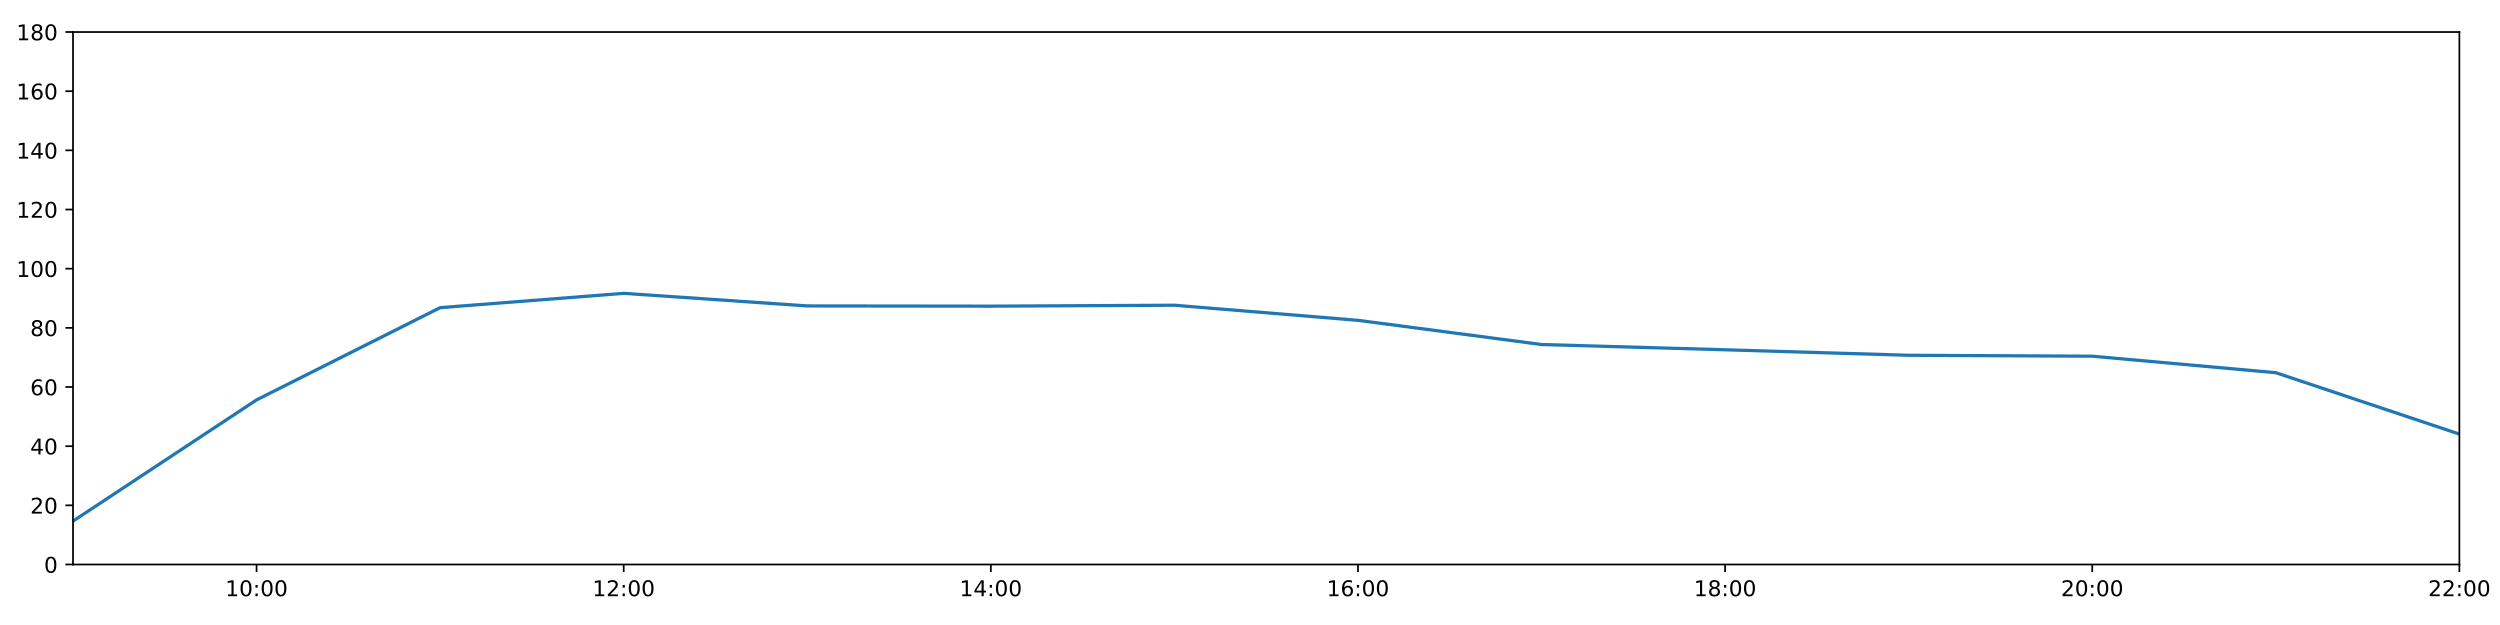
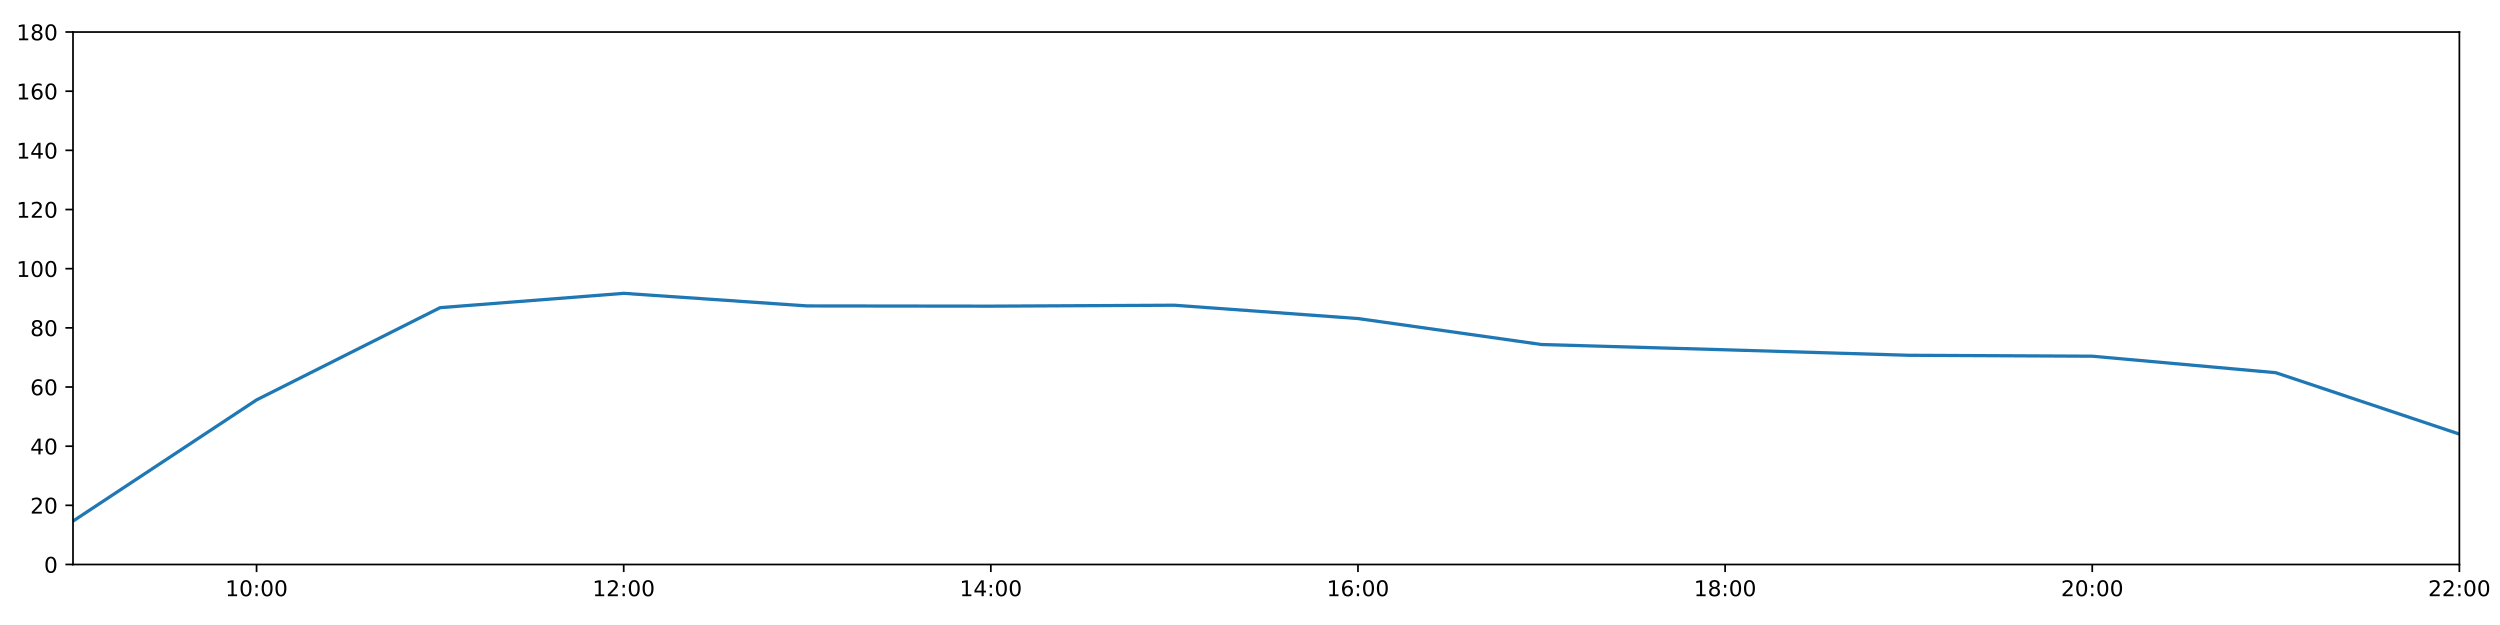
<svg xmlns="http://www.w3.org/2000/svg" xmlns:xlink="http://www.w3.org/1999/xlink" height="288pt" version="1.1" viewBox="0 0 1152 288" width="1152pt">
  <defs>
    <style type="text/css">
*{stroke-linecap:butt;stroke-linejoin:round;}
  </style>
  </defs>
  <g id="figure_1">
    <g id="patch_1">
      <path d="M 0 288  L 1152 288  L 1152 0  L 0 0  z " style="fill:#ffffff;" />
    </g>
    <g id="axes_1">
      <g id="patch_2">
        <path d="M 33.64 260.12  L 1133.28 260.12  L 1133.28 14.76  L 33.64 14.76  z " style="fill:#ffffff;" />
      </g>
      <g id="matplotlib.axis_1">
        <g id="xtick_1">
          <g id="line2d_1">
            <defs>
-               <path d="M 0 0  L 0 3.5  " id="m839fbc23cc" style="stroke:#000000;stroke-width:0.8;" />
-             </defs>
-             <g>
-               <use style="stroke:#000000;stroke-width:0.8;" x="118.228" xlink:href="#m839fbc23cc" y="260.12" />
+               <path d="M 0 0  L 0 3.5  " id="m46d90a6dfd" style="stroke:#000000;stroke-width:0.8;" />
+             </defs>
+             <g>
+               <use style="stroke:#000000;stroke-width:0.8;" x="118.228" xlink:href="#m46d90a6dfd" y="260.12" />
            </g>
          </g>
          <g id="text_1">
            <defs>
              <path d="M 12.406 8.297  L 28.516 8.297  L 28.516 63.922  L 10.984 60.406  L 10.984 69.391  L 28.422 72.906  L 38.281 72.906  L 38.281 8.297  L 54.391 8.297  L 54.391 0  L 12.406 0  z " id="DejaVuSans-49" />
              <path d="M 31.781 66.406  Q 24.172 66.406 20.328 58.906  Q 16.5 51.422 16.5 36.375  Q 16.5 21.391 20.328 13.891  Q 24.172 6.391 31.781 6.391  Q 39.453 6.391 43.281 13.891  Q 47.125 21.391 47.125 36.375  Q 47.125 51.422 43.281 58.906  Q 39.453 66.406 31.781 66.406  z M 31.781 74.219  Q 44.047 74.219 50.516 64.516  Q 56.984 54.828 56.984 36.375  Q 56.984 17.969 50.516 8.266  Q 44.047 -1.422 31.781 -1.422  Q 19.531 -1.422 13.062 8.266  Q 6.594 17.969 6.594 36.375  Q 6.594 54.828 13.062 64.516  Q 19.531 74.219 31.781 74.219  z " id="DejaVuSans-48" />
              <path d="M 11.719 12.406  L 22.016 12.406  L 22.016 0  L 11.719 0  z M 11.719 51.703  L 22.016 51.703  L 22.016 39.312  L 11.719 39.312  z " id="DejaVuSans-58" />
            </defs>
            <g transform="translate(103.8183 274.7184)scale(0.1 -0.1)">
              <use xlink:href="#DejaVuSans-49" />
              <use x="63.623" xlink:href="#DejaVuSans-48" />
              <use x="127.246" xlink:href="#DejaVuSans-58" />
              <use x="160.938" xlink:href="#DejaVuSans-48" />
              <use x="224.561" xlink:href="#DejaVuSans-48" />
            </g>
          </g>
        </g>
        <g id="xtick_2">
          <g id="line2d_2">
            <g>
-               <use style="stroke:#000000;stroke-width:0.8;" x="287.403" xlink:href="#m839fbc23cc" y="260.12" />
+               <use style="stroke:#000000;stroke-width:0.8;" x="287.403" xlink:href="#m46d90a6dfd" y="260.12" />
            </g>
          </g>
          <g id="text_2">
            <defs>
              <path d="M 19.188 8.297  L 53.609 8.297  L 53.609 0  L 7.328 0  L 7.328 8.297  Q 12.938 14.109 22.625 23.891  Q 32.328 33.688 34.812 36.531  Q 39.547 41.844 41.422 45.531  Q 43.312 49.219 43.312 52.781  Q 43.312 58.594 39.234 62.25  Q 35.156 65.922 28.609 65.922  Q 23.969 65.922 18.812 64.312  Q 13.672 62.703 7.812 59.422  L 7.812 69.391  Q 13.766 71.781 18.938 73  Q 24.125 74.219 28.422 74.219  Q 39.75 74.219 46.484 68.547  Q 53.219 62.891 53.219 53.422  Q 53.219 48.922 51.531 44.891  Q 49.859 40.875 45.406 35.406  Q 44.188 33.984 37.641 27.219  Q 31.109 20.453 19.188 8.297  z " id="DejaVuSans-50" />
            </defs>
            <g transform="translate(272.9937 274.7184)scale(0.1 -0.1)">
              <use xlink:href="#DejaVuSans-49" />
              <use x="63.623" xlink:href="#DejaVuSans-50" />
              <use x="127.246" xlink:href="#DejaVuSans-58" />
              <use x="160.938" xlink:href="#DejaVuSans-48" />
              <use x="224.561" xlink:href="#DejaVuSans-48" />
            </g>
          </g>
        </g>
        <g id="xtick_3">
          <g id="line2d_3">
            <g>
-               <use style="stroke:#000000;stroke-width:0.8;" x="456.578" xlink:href="#m839fbc23cc" y="260.12" />
+               <use style="stroke:#000000;stroke-width:0.8;" x="456.578" xlink:href="#m46d90a6dfd" y="260.12" />
            </g>
          </g>
          <g id="text_3">
            <defs>
              <path d="M 37.797 64.312  L 12.891 25.391  L 37.797 25.391  z M 35.203 72.906  L 47.609 72.906  L 47.609 25.391  L 58.016 25.391  L 58.016 17.188  L 47.609 17.188  L 47.609 0  L 37.797 0  L 37.797 17.188  L 4.891 17.188  L 4.891 26.703  z " id="DejaVuSans-52" />
            </defs>
            <g transform="translate(442.1691 274.7184)scale(0.1 -0.1)">
              <use xlink:href="#DejaVuSans-49" />
              <use x="63.623" xlink:href="#DejaVuSans-52" />
              <use x="127.246" xlink:href="#DejaVuSans-58" />
              <use x="160.938" xlink:href="#DejaVuSans-48" />
              <use x="224.561" xlink:href="#DejaVuSans-48" />
            </g>
          </g>
        </g>
        <g id="xtick_4">
          <g id="line2d_4">
            <g>
-               <use style="stroke:#000000;stroke-width:0.8;" x="625.754" xlink:href="#m839fbc23cc" y="260.12" />
+               <use style="stroke:#000000;stroke-width:0.8;" x="625.754" xlink:href="#m46d90a6dfd" y="260.12" />
            </g>
          </g>
          <g id="text_4">
            <defs>
              <path d="M 33.016 40.375  Q 26.375 40.375 22.484 35.828  Q 18.609 31.297 18.609 23.391  Q 18.609 15.531 22.484 10.953  Q 26.375 6.391 33.016 6.391  Q 39.656 6.391 43.531 10.953  Q 47.406 15.531 47.406 23.391  Q 47.406 31.297 43.531 35.828  Q 39.656 40.375 33.016 40.375  z M 52.594 71.297  L 52.594 62.312  Q 48.875 64.062 45.094 64.984  Q 41.312 65.922 37.594 65.922  Q 27.828 65.922 22.672 59.328  Q 17.531 52.734 16.797 39.406  Q 19.672 43.656 24.016 45.922  Q 28.375 48.188 33.594 48.188  Q 44.578 48.188 50.953 41.516  Q 57.328 34.859 57.328 23.391  Q 57.328 12.156 50.688 5.359  Q 44.047 -1.422 33.016 -1.422  Q 20.359 -1.422 13.672 8.266  Q 6.984 17.969 6.984 36.375  Q 6.984 53.656 15.188 63.938  Q 23.391 74.219 37.203 74.219  Q 40.922 74.219 44.703 73.484  Q 48.484 72.75 52.594 71.297  z " id="DejaVuSans-54" />
            </defs>
            <g transform="translate(611.3445 274.7184)scale(0.1 -0.1)">
              <use xlink:href="#DejaVuSans-49" />
              <use x="63.623" xlink:href="#DejaVuSans-54" />
              <use x="127.246" xlink:href="#DejaVuSans-58" />
              <use x="160.938" xlink:href="#DejaVuSans-48" />
              <use x="224.561" xlink:href="#DejaVuSans-48" />
            </g>
          </g>
        </g>
        <g id="xtick_5">
          <g id="line2d_5">
            <g>
-               <use style="stroke:#000000;stroke-width:0.8;" x="794.929" xlink:href="#m839fbc23cc" y="260.12" />
+               <use style="stroke:#000000;stroke-width:0.8;" x="794.929" xlink:href="#m46d90a6dfd" y="260.12" />
            </g>
          </g>
          <g id="text_5">
            <defs>
              <path d="M 31.781 34.625  Q 24.75 34.625 20.719 30.859  Q 16.703 27.094 16.703 20.516  Q 16.703 13.922 20.719 10.156  Q 24.75 6.391 31.781 6.391  Q 38.812 6.391 42.859 10.172  Q 46.922 13.969 46.922 20.516  Q 46.922 27.094 42.891 30.859  Q 38.875 34.625 31.781 34.625  z M 21.922 38.812  Q 15.578 40.375 12.031 44.719  Q 8.5 49.078 8.5 55.328  Q 8.5 64.062 14.719 69.141  Q 20.953 74.219 31.781 74.219  Q 42.672 74.219 48.875 69.141  Q 55.078 64.062 55.078 55.328  Q 55.078 49.078 51.531 44.719  Q 48 40.375 41.703 38.812  Q 48.828 37.156 52.797 32.312  Q 56.781 27.484 56.781 20.516  Q 56.781 9.906 50.312 4.234  Q 43.844 -1.422 31.781 -1.422  Q 19.734 -1.422 13.25 4.234  Q 6.781 9.906 6.781 20.516  Q 6.781 27.484 10.781 32.312  Q 14.797 37.156 21.922 38.812  z M 18.312 54.391  Q 18.312 48.734 21.844 45.562  Q 25.391 42.391 31.781 42.391  Q 38.141 42.391 41.719 45.562  Q 45.312 48.734 45.312 54.391  Q 45.312 60.062 41.719 63.234  Q 38.141 66.406 31.781 66.406  Q 25.391 66.406 21.844 63.234  Q 18.312 60.062 18.312 54.391  z " id="DejaVuSans-56" />
            </defs>
            <g transform="translate(780.5199 274.7184)scale(0.1 -0.1)">
              <use xlink:href="#DejaVuSans-49" />
              <use x="63.623" xlink:href="#DejaVuSans-56" />
              <use x="127.246" xlink:href="#DejaVuSans-58" />
              <use x="160.938" xlink:href="#DejaVuSans-48" />
              <use x="224.561" xlink:href="#DejaVuSans-48" />
            </g>
          </g>
        </g>
        <g id="xtick_6">
          <g id="line2d_6">
            <g>
-               <use style="stroke:#000000;stroke-width:0.8;" x="964.105" xlink:href="#m839fbc23cc" y="260.12" />
+               <use style="stroke:#000000;stroke-width:0.8;" x="964.105" xlink:href="#m46d90a6dfd" y="260.12" />
            </g>
          </g>
          <g id="text_6">
            <g transform="translate(949.6952 274.7184)scale(0.1 -0.1)">
              <use xlink:href="#DejaVuSans-50" />
              <use x="63.623" xlink:href="#DejaVuSans-48" />
              <use x="127.246" xlink:href="#DejaVuSans-58" />
              <use x="160.938" xlink:href="#DejaVuSans-48" />
              <use x="224.561" xlink:href="#DejaVuSans-48" />
            </g>
          </g>
        </g>
        <g id="xtick_7">
          <g id="line2d_7">
            <g>
-               <use style="stroke:#000000;stroke-width:0.8;" x="1133.28" xlink:href="#m839fbc23cc" y="260.12" />
+               <use style="stroke:#000000;stroke-width:0.8;" x="1133.28" xlink:href="#m46d90a6dfd" y="260.12" />
            </g>
          </g>
          <g id="text_7">
            <g transform="translate(1118.871 274.7184)scale(0.1 -0.1)">
              <use xlink:href="#DejaVuSans-50" />
              <use x="63.623" xlink:href="#DejaVuSans-50" />
              <use x="127.246" xlink:href="#DejaVuSans-58" />
              <use x="160.938" xlink:href="#DejaVuSans-48" />
              <use x="224.561" xlink:href="#DejaVuSans-48" />
            </g>
          </g>
        </g>
      </g>
      <g id="matplotlib.axis_2">
        <g id="ytick_1">
          <g id="line2d_8">
            <defs>
-               <path d="M 0 0  L -3.5 0  " id="mca79ee60b4" style="stroke:#000000;stroke-width:0.8;" />
-             </defs>
-             <g>
-               <use style="stroke:#000000;stroke-width:0.8;" x="33.64" xlink:href="#mca79ee60b4" y="260.12" />
+               <path d="M 0 0  L -3.5 0  " id="me57bdefa8e" style="stroke:#000000;stroke-width:0.8;" />
+             </defs>
+             <g>
+               <use style="stroke:#000000;stroke-width:0.8;" x="33.64" xlink:href="#me57bdefa8e" y="260.12" />
            </g>
          </g>
          <g id="text_8">
            <g transform="translate(20.2775 263.9192)scale(0.1 -0.1)">
              <use xlink:href="#DejaVuSans-48" />
            </g>
          </g>
        </g>
        <g id="ytick_2">
          <g id="line2d_9">
            <g>
-               <use style="stroke:#000000;stroke-width:0.8;" x="33.64" xlink:href="#mca79ee60b4" y="232.858" />
+               <use style="stroke:#000000;stroke-width:0.8;" x="33.64" xlink:href="#me57bdefa8e" y="232.858" />
            </g>
          </g>
          <g id="text_9">
            <g transform="translate(13.915 236.657)scale(0.1 -0.1)">
              <use xlink:href="#DejaVuSans-50" />
              <use x="63.623" xlink:href="#DejaVuSans-48" />
            </g>
          </g>
        </g>
        <g id="ytick_3">
          <g id="line2d_10">
            <g>
-               <use style="stroke:#000000;stroke-width:0.8;" x="33.64" xlink:href="#mca79ee60b4" y="205.596" />
+               <use style="stroke:#000000;stroke-width:0.8;" x="33.64" xlink:href="#me57bdefa8e" y="205.596" />
            </g>
          </g>
          <g id="text_10">
            <g transform="translate(13.915 209.3948)scale(0.1 -0.1)">
              <use xlink:href="#DejaVuSans-52" />
              <use x="63.623" xlink:href="#DejaVuSans-48" />
            </g>
          </g>
        </g>
        <g id="ytick_4">
          <g id="line2d_11">
            <g>
-               <use style="stroke:#000000;stroke-width:0.8;" x="33.64" xlink:href="#mca79ee60b4" y="178.333" />
+               <use style="stroke:#000000;stroke-width:0.8;" x="33.64" xlink:href="#me57bdefa8e" y="178.333" />
            </g>
          </g>
          <g id="text_11">
            <g transform="translate(13.915 182.1326)scale(0.1 -0.1)">
              <use xlink:href="#DejaVuSans-54" />
              <use x="63.623" xlink:href="#DejaVuSans-48" />
            </g>
          </g>
        </g>
        <g id="ytick_5">
          <g id="line2d_12">
            <g>
-               <use style="stroke:#000000;stroke-width:0.8;" x="33.64" xlink:href="#mca79ee60b4" y="151.071" />
+               <use style="stroke:#000000;stroke-width:0.8;" x="33.64" xlink:href="#me57bdefa8e" y="151.071" />
            </g>
          </g>
          <g id="text_12">
            <g transform="translate(13.915 154.8703)scale(0.1 -0.1)">
              <use xlink:href="#DejaVuSans-56" />
              <use x="63.623" xlink:href="#DejaVuSans-48" />
            </g>
          </g>
        </g>
        <g id="ytick_6">
          <g id="line2d_13">
            <g>
-               <use style="stroke:#000000;stroke-width:0.8;" x="33.64" xlink:href="#mca79ee60b4" y="123.809" />
+               <use style="stroke:#000000;stroke-width:0.8;" x="33.64" xlink:href="#me57bdefa8e" y="123.809" />
            </g>
          </g>
          <g id="text_13">
            <g transform="translate(7.5525 127.6081)scale(0.1 -0.1)">
              <use xlink:href="#DejaVuSans-49" />
              <use x="63.623" xlink:href="#DejaVuSans-48" />
              <use x="127.246" xlink:href="#DejaVuSans-48" />
            </g>
          </g>
        </g>
        <g id="ytick_7">
          <g id="line2d_14">
            <g>
-               <use style="stroke:#000000;stroke-width:0.8;" x="33.64" xlink:href="#mca79ee60b4" y="96.547" />
+               <use style="stroke:#000000;stroke-width:0.8;" x="33.64" xlink:href="#me57bdefa8e" y="96.547" />
            </g>
          </g>
          <g id="text_14">
            <g transform="translate(7.5525 100.3459)scale(0.1 -0.1)">
              <use xlink:href="#DejaVuSans-49" />
              <use x="63.623" xlink:href="#DejaVuSans-50" />
              <use x="127.246" xlink:href="#DejaVuSans-48" />
            </g>
          </g>
        </g>
        <g id="ytick_8">
          <g id="line2d_15">
            <g>
-               <use style="stroke:#000000;stroke-width:0.8;" x="33.64" xlink:href="#mca79ee60b4" y="69.284" />
+               <use style="stroke:#000000;stroke-width:0.8;" x="33.64" xlink:href="#me57bdefa8e" y="69.284" />
            </g>
          </g>
          <g id="text_15">
            <g transform="translate(7.5525 73.08366)scale(0.1 -0.1)">
              <use xlink:href="#DejaVuSans-49" />
              <use x="63.623" xlink:href="#DejaVuSans-52" />
              <use x="127.246" xlink:href="#DejaVuSans-48" />
            </g>
          </g>
        </g>
        <g id="ytick_9">
          <g id="line2d_16">
            <g>
-               <use style="stroke:#000000;stroke-width:0.8;" x="33.64" xlink:href="#mca79ee60b4" y="42.022" />
+               <use style="stroke:#000000;stroke-width:0.8;" x="33.64" xlink:href="#me57bdefa8e" y="42.022" />
            </g>
          </g>
          <g id="text_16">
            <g transform="translate(7.5525 45.82144)scale(0.1 -0.1)">
              <use xlink:href="#DejaVuSans-49" />
              <use x="63.623" xlink:href="#DejaVuSans-54" />
              <use x="127.246" xlink:href="#DejaVuSans-48" />
            </g>
          </g>
        </g>
        <g id="ytick_10">
          <g id="line2d_17">
            <g>
-               <use style="stroke:#000000;stroke-width:0.8;" x="33.64" xlink:href="#mca79ee60b4" y="14.76" />
+               <use style="stroke:#000000;stroke-width:0.8;" x="33.64" xlink:href="#me57bdefa8e" y="14.76" />
            </g>
          </g>
          <g id="text_17">
            <g transform="translate(7.5525 18.55922)scale(0.1 -0.1)">
              <use xlink:href="#DejaVuSans-49" />
              <use x="63.623" xlink:href="#DejaVuSans-56" />
              <use x="127.246" xlink:href="#DejaVuSans-48" />
            </g>
          </g>
        </g>
      </g>
      <g id="line2d_18">
-         <path clip-path="url(#pe7a714e032)" d="M 33.64 240.128  L 118.228 184.267  L 202.815 141.77  L 287.403 135.168  L 371.991 140.968  L 456.578 141.075  L 541.166 140.647  L 625.754 147.611  L 710.342 158.754  L 794.929 161.181  L 879.517 163.711  L 964.105 164.134  L 1048.692 171.745  L 1133.28 200.03  " style="fill:none;stroke:#1f77b4;stroke-linecap:square;stroke-width:1.5;" />
+         <path clip-path="url(#p1e48b862e1)" d="M 33.64 240.128  L 118.228 184.267  L 202.815 141.77  L 287.403 135.168  L 371.991 140.968  L 456.578 141.075  L 541.166 140.647  L 625.754 146.787  L 710.342 158.754  L 794.929 161.181  L 879.517 163.711  L 964.105 164.134  L 1048.692 171.745  L 1133.28 200.03  " style="fill:none;stroke:#1f77b4;stroke-linecap:square;stroke-width:1.5;" />
      </g>
      <g id="patch_3">
        <path d="M 33.64 260.12  L 33.64 14.76  " style="fill:none;stroke:#000000;stroke-linecap:square;stroke-linejoin:miter;stroke-width:0.8;" />
      </g>
      <g id="patch_4">
        <path d="M 1133.28 260.12  L 1133.28 14.76  " style="fill:none;stroke:#000000;stroke-linecap:square;stroke-linejoin:miter;stroke-width:0.8;" />
      </g>
      <g id="patch_5">
        <path d="M 33.64 260.12  L 1133.28 260.12  " style="fill:none;stroke:#000000;stroke-linecap:square;stroke-linejoin:miter;stroke-width:0.8;" />
      </g>
      <g id="patch_6">
        <path d="M 33.64 14.76  L 1133.28 14.76  " style="fill:none;stroke:#000000;stroke-linecap:square;stroke-linejoin:miter;stroke-width:0.8;" />
      </g>
    </g>
  </g>
  <defs>
-     <clipPath id="pe7a714e032">
+     <clipPath id="p1e48b862e1">
      <rect height="245.36" width="1099.64" x="33.64" y="14.76" />
    </clipPath>
  </defs>
</svg>
